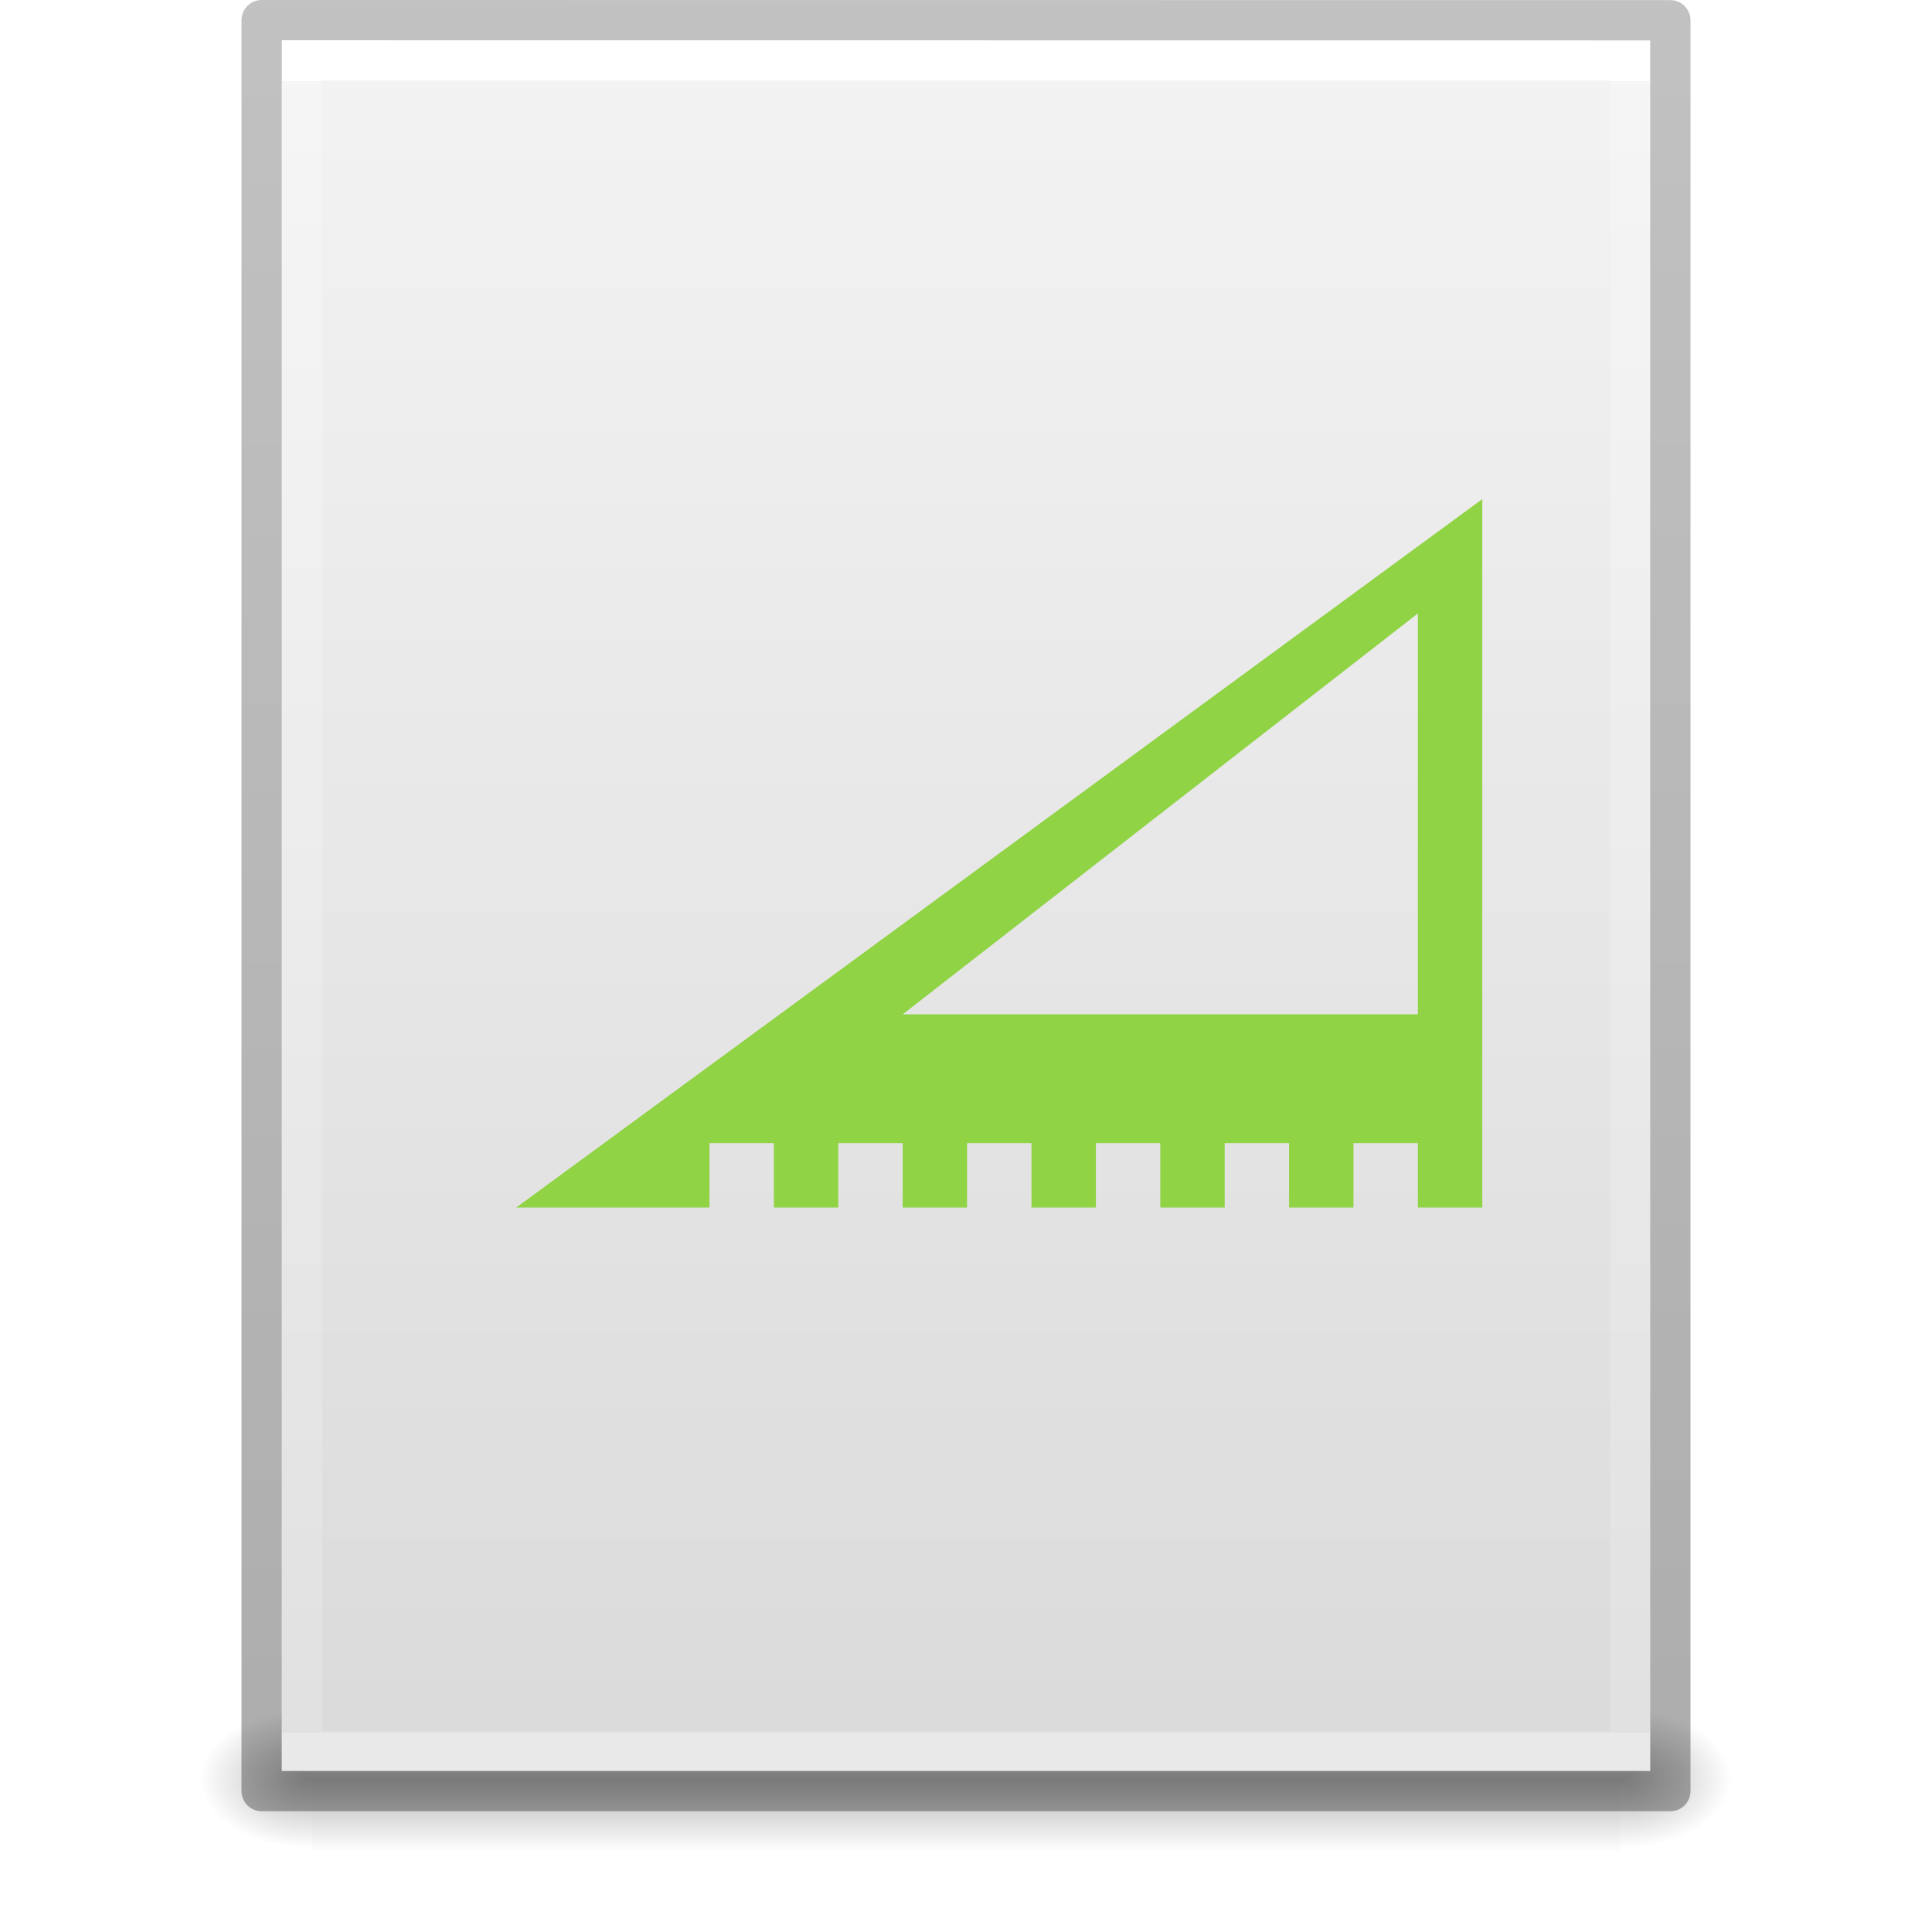
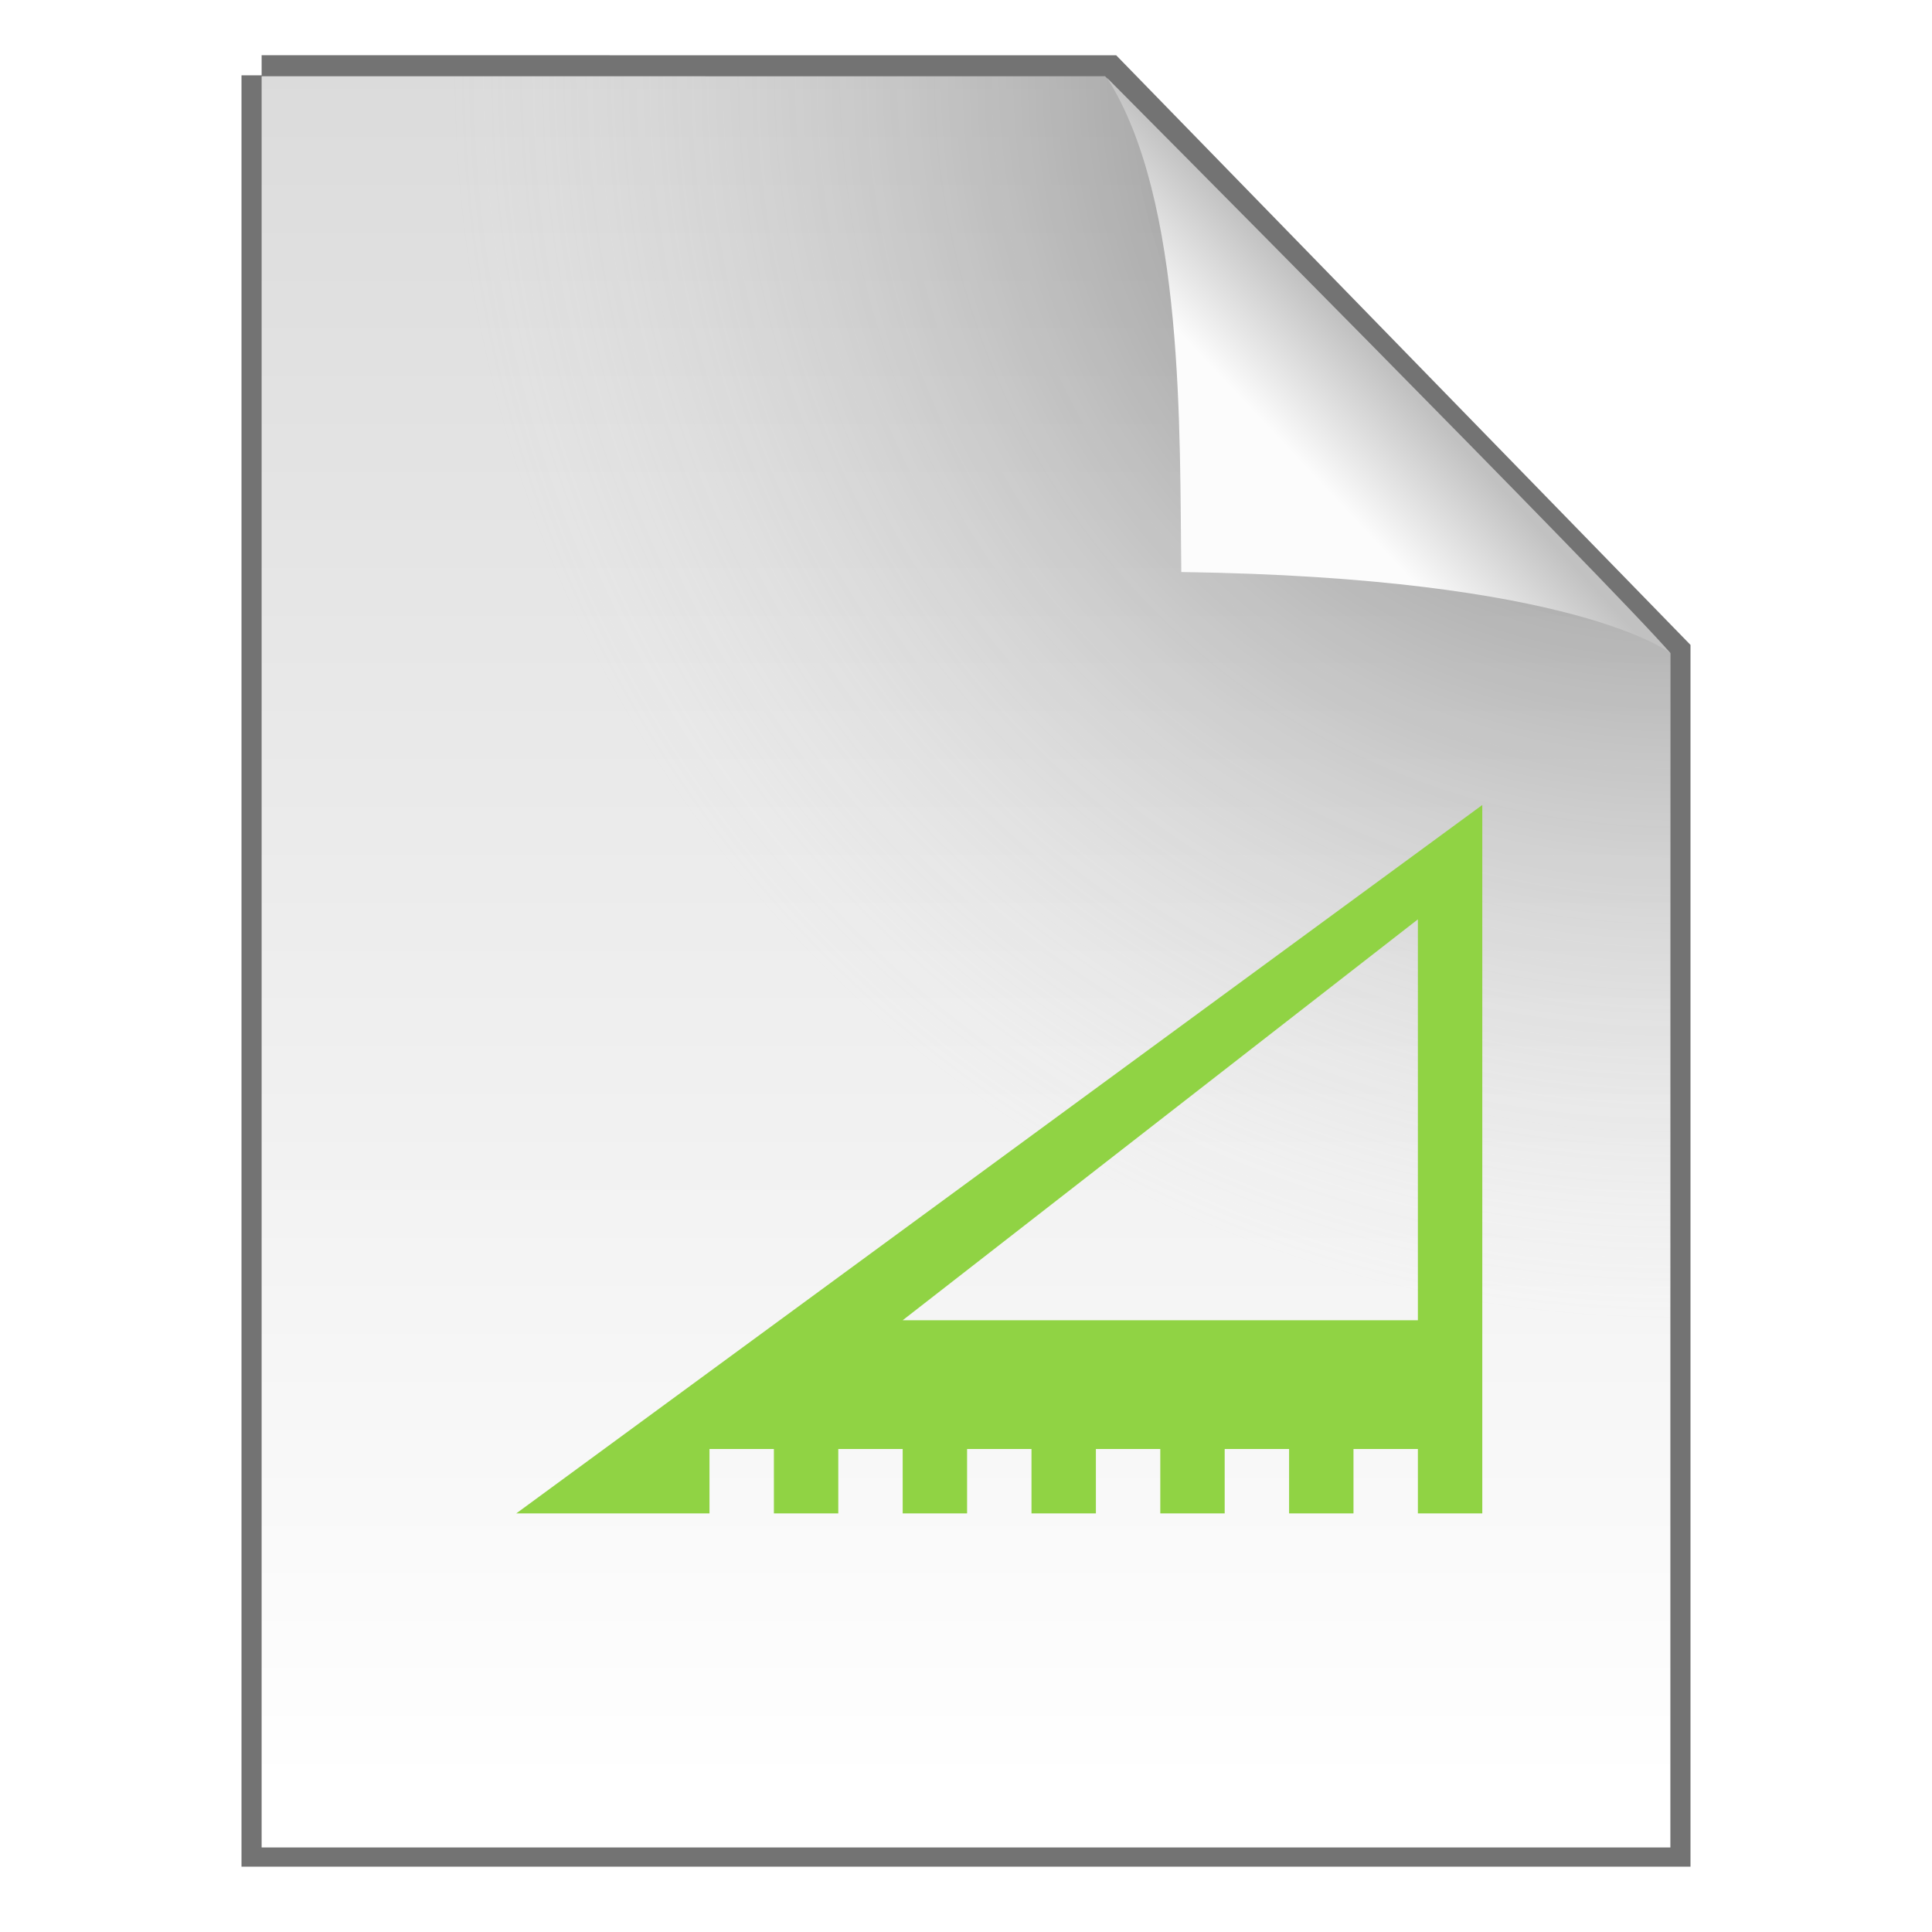
- <svg xmlns="http://www.w3.org/2000/svg" xmlns:xlink="http://www.w3.org/1999/xlink" width="48" height="48" version="1.1">
+ <svg xmlns="http://www.w3.org/2000/svg" width="48" height="48" version="1.1">
  <defs>
-     <linearGradient id="e" x1="302.86" x2="302.86" y1="366.65" y2="609.51" gradientTransform="matrix(.067325 0 0 .0147 -.34114 37.04)" gradientUnits="userSpaceOnUse">
-       <stop stop-opacity="0" offset="0" />
-       <stop offset=".5" />
-       <stop stop-opacity="0" offset="1" />
+     <linearGradient id="b" x1="25.132" x2="25.132" y1=".985" y2="47.013" gradientTransform="matrix(1 0 0 .95617 9.9862e-8 -.51792)" gradientUnits="userSpaceOnUse">
+       <stop stop-color="#dadada" offset="0" />
+       <stop stop-color="#fff" offset="1" />
    </linearGradient>
-     <radialGradient id="b" cx="605.71" cy="486.65" r="117.14" gradientTransform="matrix(-.02304 0 0 .0147 21.623 37.04)" gradientUnits="userSpaceOnUse" xlink:href="#a" />
-     <linearGradient id="a">
-       <stop offset="0" />
-       <stop stop-opacity="0" offset="1" />
-     </linearGradient>
-     <radialGradient id="c" cx="605.71" cy="486.65" r="117.14" gradientTransform="matrix(.02304 0 0 .0147 26.361 37.04)" gradientUnits="userSpaceOnUse" xlink:href="#a" />
-     <linearGradient id="f" x1="25.132" x2="25.132" y1=".985" y2="47.013" gradientTransform="matrix(.97143 0 0 .93432 .68577 -1.357)" gradientUnits="userSpaceOnUse">
-       <stop stop-color="#f4f4f4" offset="0" />
-       <stop stop-color="#dbdbdb" offset="1" />
-     </linearGradient>
-     <linearGradient id="g" x1="24" x2="24" y1="5.941" y2="42.111" gradientTransform="matrix(.89189 0 0 1.1351 2.5946 -4.7432)" gradientUnits="userSpaceOnUse">
-       <stop stop-color="#fff" offset="0" />
-       <stop stop-color="#fff" stop-opacity=".235" offset="0" />
-       <stop stop-color="#fff" stop-opacity=".157" offset="1" />
-       <stop stop-color="#fff" stop-opacity=".392" offset="1" />
-     </linearGradient>
-     <linearGradient id="d" x1="-51.786" x2="-51.786" y1="50.786" y2="2.906" gradientTransform="matrix(.8075 0 0 .89472 59.41 -2.9773)" gradientUnits="userSpaceOnUse">
-       <stop stop-opacity=".318" offset="0" />
-       <stop stop-opacity=".24" offset="1" />
+     <radialGradient id="c" cx="26.53" cy="23.566" r="17.5" gradientTransform="matrix(-1.7302 -.0033869 .0034626 -1.7689 87.322 43.647)" gradientUnits="userSpaceOnUse">
+       <stop stop-opacity=".659" offset="0" />
+       <stop stop-color="#cecece" stop-opacity="0" offset="1" />
+     </radialGradient>
+     <linearGradient id="a" x1="91.308" x2="95.182" y1="98.192" y2="102.07" gradientTransform="matrix(.56521 0 0 -.60266 -19.183 70.781)" gradientUnits="userSpaceOnUse">
+       <stop stop-color="#fcfcfc" offset="0" />
+       <stop stop-color="#c1c1c1" offset="1" />
    </linearGradient>
  </defs>
-   <g>
-     <g>
-       <rect x="7.738" y="42.43" width="32.508" height="3.57" fill="url(#e)" opacity=".3" />
-       <path d="m7.738 42.43v3.57c-1.187 0.007-2.868-0.8-2.868-1.785 0-0.985 1.324-1.785 2.868-1.785z" fill="url(#b)" opacity=".3" />
-       <path d="m40.246 42.43v3.57c1.187 0.007 2.868-0.8 2.868-1.785 0-0.985-1.324-1.785-2.868-1.785z" fill="url(#c)" opacity=".3" />
-     </g>
-     <path d="m7 1c7.791 0 34 0.003 34 0.003l4.1e-5 42.997h-34v-43z" fill="url(#f)" />
-   </g>
-   <path d="m40.5 43.5h-33v-42h33z" fill="none" stroke="url(#g)" stroke-linecap="round" />
-   <path d="m6.5 0.5c8.02 0 35 0.003 35 0.003l3.7e-5 43.997h-35v-44z" fill="none" stroke="url(#d)" stroke-linejoin="round" stroke-width="1" />
-   <path d="m36.827 12.4-24 17.6h4.8v-1.6h1.6v1.6h1.6v-1.6h1.6v1.6h1.6v-1.6h1.6v1.6h1.6v-1.6h1.6v1.6h1.6v-1.6h1.6v1.6h1.6v-1.6h1.6v1.6h1.6m-1.6-14.759v9.96h-12.8" fill="#90d344" fill-rule="evenodd" />
+   <path d="m6.5 1.872c5.801 0 21.021 0.002 21.021 0.002l13.979 14.352 3.6e-5 29.651h-35v-44.006z" fill="none" stroke="#000" stroke-opacity=".549" />
+   <path d="m6.5 1.894c5.801 0 20.954 0.002 20.954 0.002l14.046 14.33 3.6e-5 29.673h-35v-44.006z" fill="url(#b)" />
+   <path d="m6.5 1.894c5.801 0 20.954 0.002 20.954 0.002l14.046 14.33 3.6e-5 29.673h-35v-44.006z" fill="url(#c)" />
+   <rect x="19.632" y="1.872" width="21.868" height="24.125" fill="none" />
+   <path d="m29.349 14.212c-0.045-3.443 0.093-9.233-1.843-12.276 0 0 12.641 12.709 13.994 14.29 0 0-2.348-1.878-12.152-2.014z" fill="url(#a)" />
+   <path d="m36.827 20-24 17.6h4.8v-1.6h1.6v1.6h1.6v-1.6h1.6v1.6h1.6v-1.6h1.6v1.6h1.6v-1.6h1.6v1.6h1.6v-1.6h1.6v1.6h1.6v-1.6h1.6v1.6h1.6m-1.6-14.759v9.96h-12.8" fill="#90d344" fill-rule="evenodd" />
</svg>
